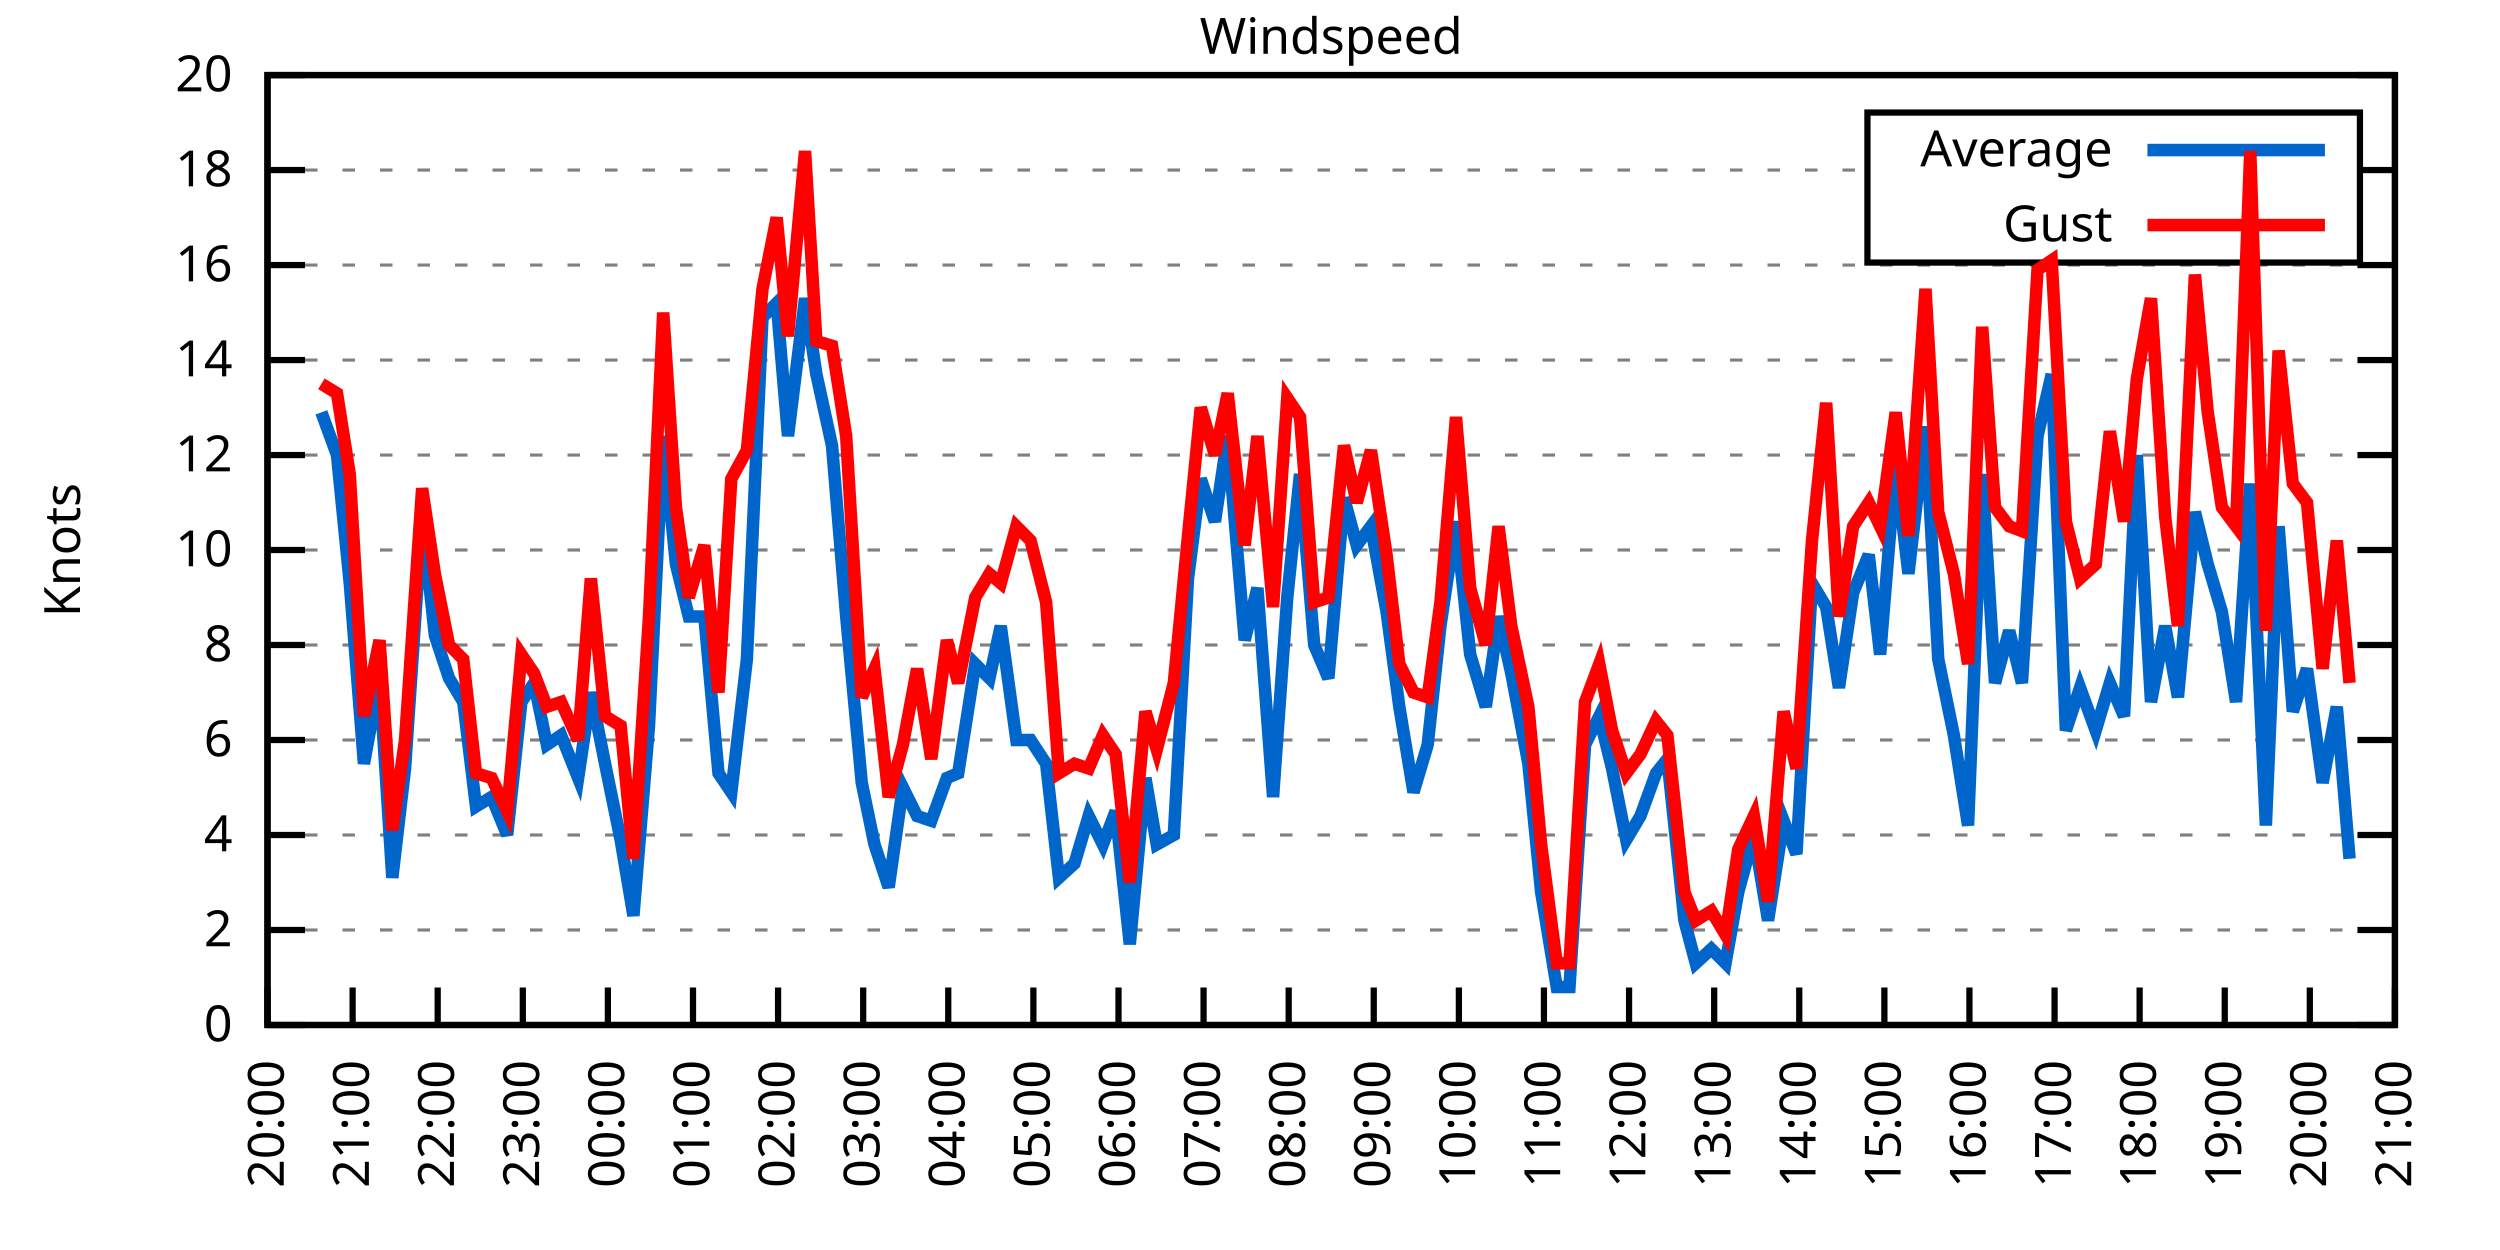
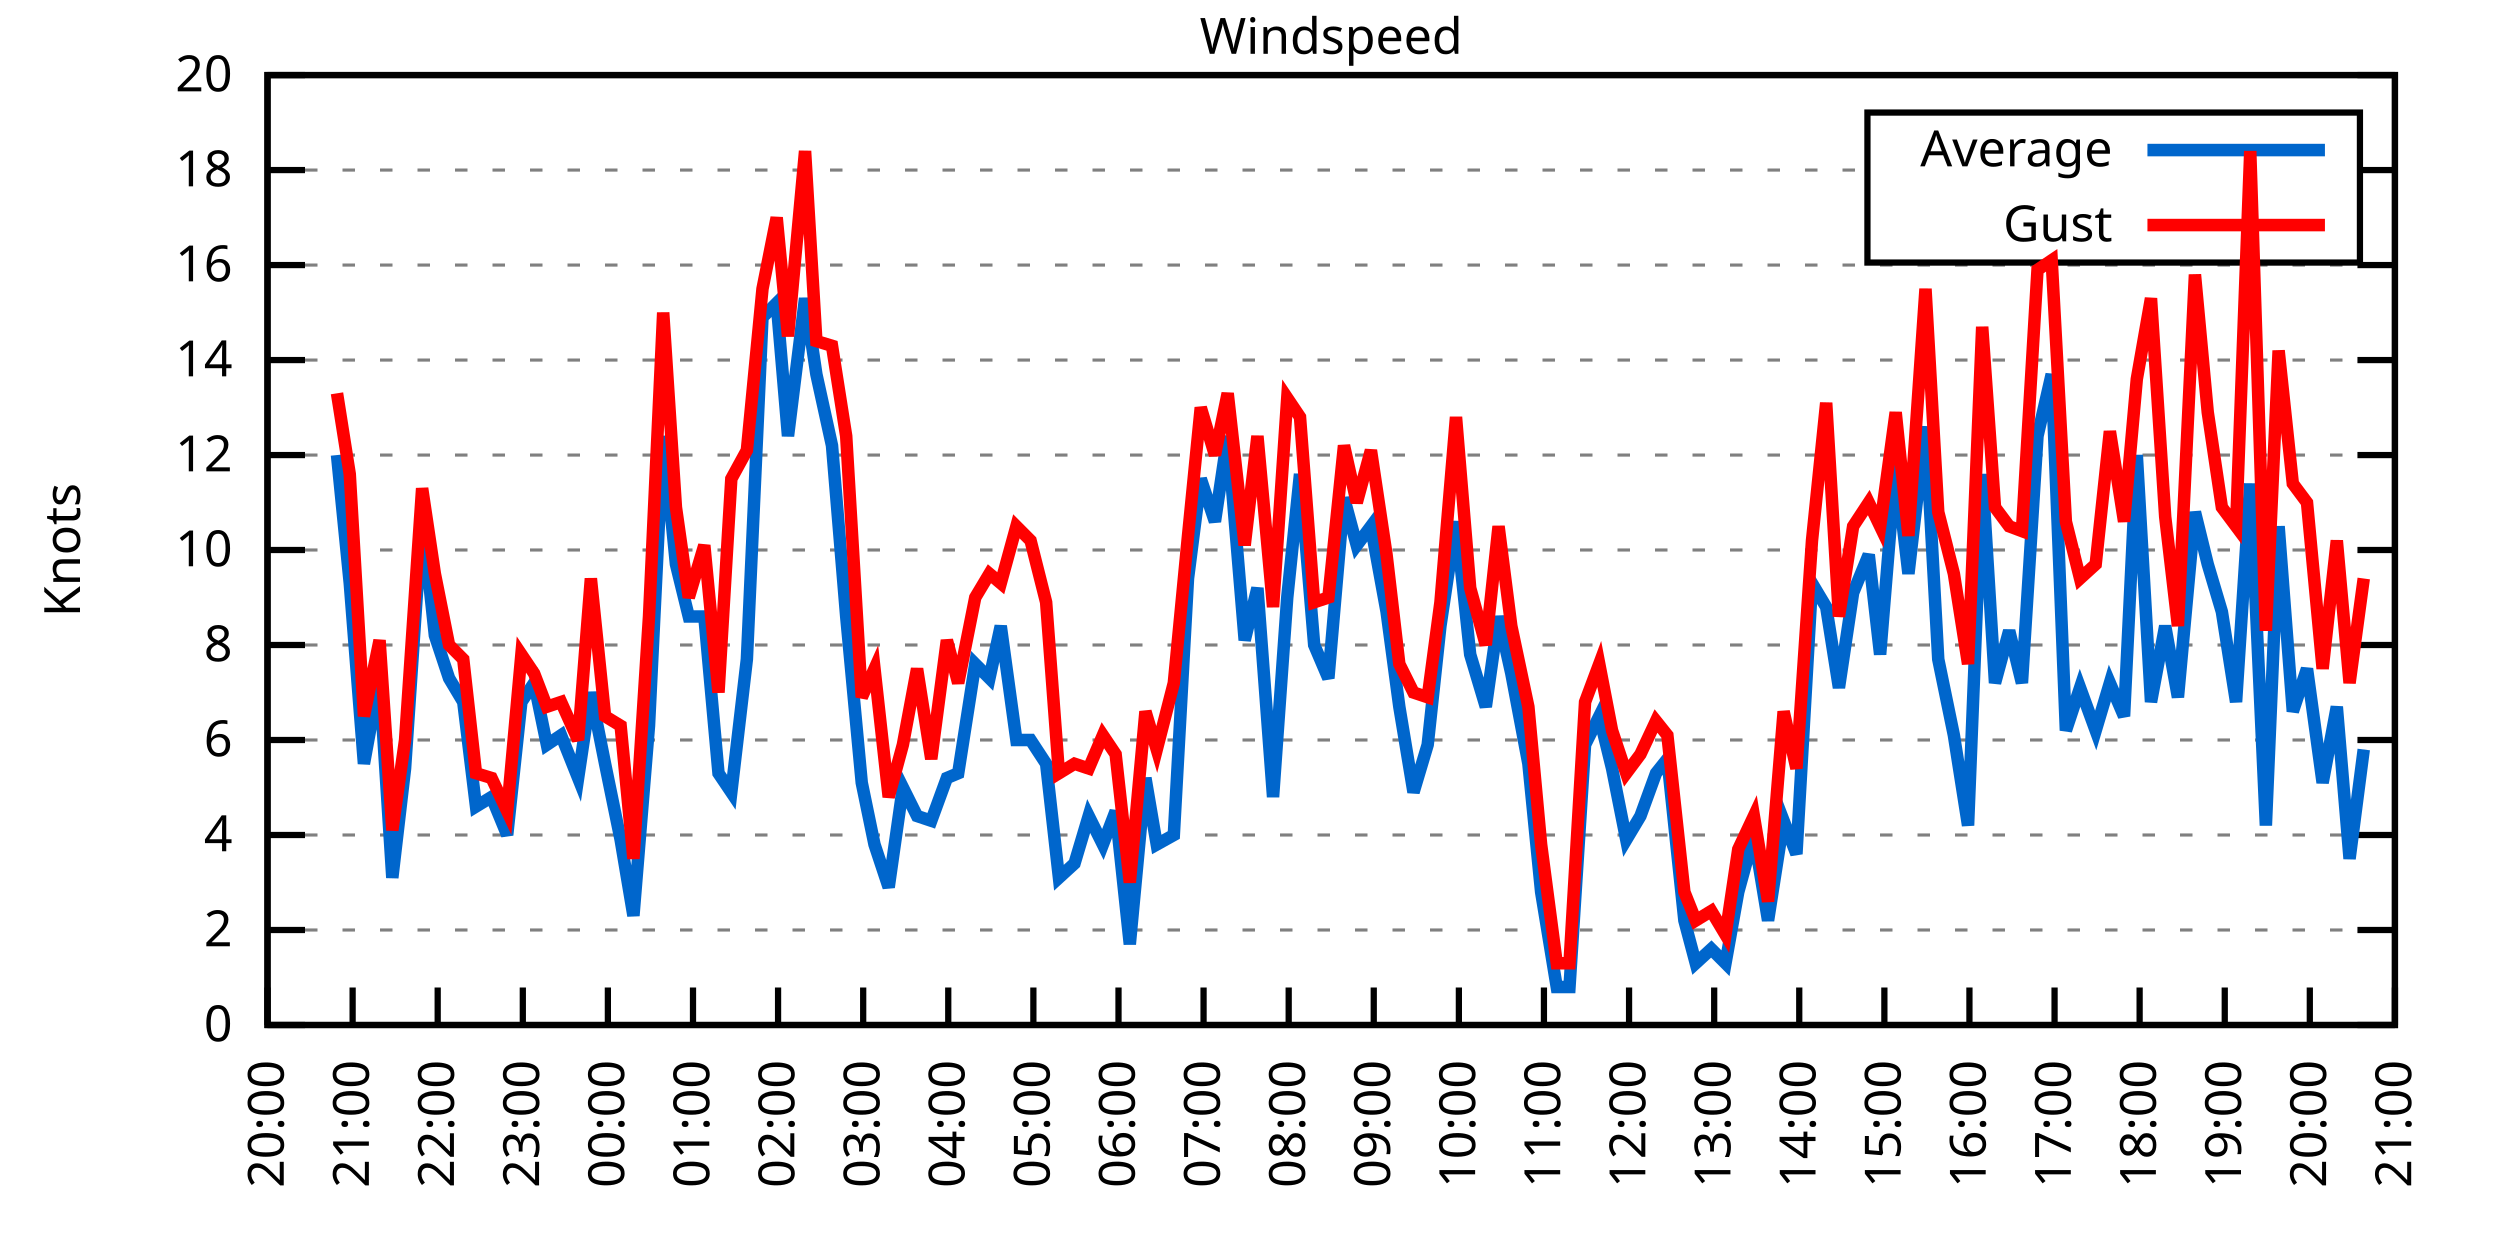
<svg xmlns="http://www.w3.org/2000/svg" xmlns:xlink="http://www.w3.org/1999/xlink" width="400" height="200" viewBox="0 0 400 200">
  <g id="gnuplot_canvas">
    <rect x="0" y="0" width="400" height="200" fill="none" />
    <defs>
      <circle id="gpDot" r="0.5" stroke-width="0.5" stroke="currentColor" />
      <path id="gpPt0" stroke-width="0.333" stroke="currentColor" d="M-1,0 h2 M0,-1 v2" />
      <path id="gpPt1" stroke-width="0.333" stroke="currentColor" d="M-1,-1 L1,1 M1,-1 L-1,1" />
      <path id="gpPt2" stroke-width="0.333" stroke="currentColor" d="M-1,0 L1,0 M0,-1 L0,1 M-1,-1 L1,1 M-1,1 L1,-1" />
      <rect id="gpPt3" stroke-width="0.333" stroke="currentColor" x="-1" y="-1" width="2" height="2" />
      <rect id="gpPt4" stroke-width="0.333" stroke="currentColor" fill="currentColor" x="-1" y="-1" width="2" height="2" />
      <circle id="gpPt5" stroke-width="0.333" stroke="currentColor" cx="0" cy="0" r="1" />
      <use xlink:href="#gpPt5" id="gpPt6" fill="currentColor" stroke="none" />
      <path id="gpPt7" stroke-width="0.333" stroke="currentColor" d="M0,-1.33 L-1.33,0.67 L1.33,0.67 z" />
      <use xlink:href="#gpPt7" id="gpPt8" fill="currentColor" stroke="none" />
      <use xlink:href="#gpPt7" id="gpPt9" stroke="currentColor" transform="rotate(180)" />
      <use xlink:href="#gpPt9" id="gpPt10" fill="currentColor" stroke="none" />
      <use xlink:href="#gpPt3" id="gpPt11" stroke="currentColor" transform="rotate(45)" />
      <use xlink:href="#gpPt11" id="gpPt12" fill="currentColor" stroke="none" />
      <path id="gpPt13" stroke-width="0.333" stroke="currentColor" d="M0,1.330 L1.265,0.411 L0.782,-1.067 L-0.782,-1.076 L-1.265,0.411 z" />
      <use xlink:href="#gpPt13" id="gpPt14" fill="currentColor" stroke="none" />
      <filter id="textbox" filterUnits="objectBoundingBox" x="0" y="0" height="1" width="1">
        <feFlood flood-color="white" flood-opacity="1" result="bgnd" />
        <feComposite in="SourceGraphic" in2="bgnd" operator="atop" />
      </filter>
      <filter id="greybox" filterUnits="objectBoundingBox" x="0" y="0" height="1" width="1">
        <feFlood flood-color="lightgrey" flood-opacity="1" result="grey" />
        <feComposite in="SourceGraphic" in2="grey" operator="atop" />
      </filter>
    </defs>
    <g fill="none" color="white" stroke="currentColor" stroke-width="1.00" stroke-linecap="butt" stroke-linejoin="miter">
</g>
    <g fill="none" color="black" stroke="currentColor" stroke-width="1.00" stroke-linecap="butt" stroke-linejoin="miter">
      <g stroke="none" shape-rendering="crispEdges">
        <polygon fill="rgb(255, 255, 255)" points="42.80,164.00 383.18,164.00 383.18,12.02 42.80,12.02 " />
      </g>
    </g>
    <g fill="none" color="black" stroke="currentColor" stroke-width="1.00" stroke-linecap="butt" stroke-linejoin="miter">
</g>
    <g fill="none" color="black" stroke="black" stroke-width="0.50" stroke-linecap="butt" stroke-linejoin="miter">
</g>
    <g fill="none" color="gray" stroke="currentColor" stroke-width="0.50" stroke-linecap="butt" stroke-linejoin="miter">
      <path stroke="gray" stroke-dasharray="2,4" class="gridline" d="M42.80,164.00 L383.19,164.00  " />
    </g>
    <g fill="none" color="gray" stroke="gray" stroke-width="1.00" stroke-linecap="butt" stroke-linejoin="miter">
</g>
    <g fill="none" color="black" stroke="currentColor" stroke-width="1.00" stroke-linecap="butt" stroke-linejoin="miter">
      <path stroke="black" d="M42.80,164.00 L48.80,164.00 M383.19,164.00 L377.19,164.00  " />
      <g transform="translate(37.20,166.60)" stroke="none" fill="black" font-family="Sans" font-size="8.00" text-anchor="end">
        <text>
          <tspan font-family="Sans"> 0</tspan>
        </text>
      </g>
    </g>
    <g fill="none" color="black" stroke="currentColor" stroke-width="1.00" stroke-linecap="butt" stroke-linejoin="miter">
</g>
    <g fill="none" color="black" stroke="black" stroke-width="0.50" stroke-linecap="butt" stroke-linejoin="miter">
</g>
    <g fill="none" color="gray" stroke="currentColor" stroke-width="0.50" stroke-linecap="butt" stroke-linejoin="miter">
      <path stroke="gray" stroke-dasharray="2,4" class="gridline" d="M42.80,148.80 L383.19,148.80  " />
    </g>
    <g fill="none" color="gray" stroke="gray" stroke-width="1.00" stroke-linecap="butt" stroke-linejoin="miter">
</g>
    <g fill="none" color="black" stroke="currentColor" stroke-width="1.00" stroke-linecap="butt" stroke-linejoin="miter">
      <path stroke="black" d="M42.80,148.80 L48.80,148.80 M383.19,148.80 L377.19,148.80  " />
      <g transform="translate(37.20,151.40)" stroke="none" fill="black" font-family="Sans" font-size="8.00" text-anchor="end">
        <text>
          <tspan font-family="Sans"> 2</tspan>
        </text>
      </g>
    </g>
    <g fill="none" color="black" stroke="currentColor" stroke-width="1.00" stroke-linecap="butt" stroke-linejoin="miter">
</g>
    <g fill="none" color="black" stroke="black" stroke-width="0.50" stroke-linecap="butt" stroke-linejoin="miter">
</g>
    <g fill="none" color="gray" stroke="currentColor" stroke-width="0.50" stroke-linecap="butt" stroke-linejoin="miter">
      <path stroke="gray" stroke-dasharray="2,4" class="gridline" d="M42.80,133.60 L383.19,133.60  " />
    </g>
    <g fill="none" color="gray" stroke="gray" stroke-width="1.00" stroke-linecap="butt" stroke-linejoin="miter">
</g>
    <g fill="none" color="black" stroke="currentColor" stroke-width="1.00" stroke-linecap="butt" stroke-linejoin="miter">
      <path stroke="black" d="M42.80,133.60 L48.80,133.60 M383.19,133.60 L377.19,133.60  " />
      <g transform="translate(37.20,136.20)" stroke="none" fill="black" font-family="Sans" font-size="8.00" text-anchor="end">
        <text>
          <tspan font-family="Sans"> 4</tspan>
        </text>
      </g>
    </g>
    <g fill="none" color="black" stroke="currentColor" stroke-width="1.00" stroke-linecap="butt" stroke-linejoin="miter">
</g>
    <g fill="none" color="black" stroke="black" stroke-width="0.50" stroke-linecap="butt" stroke-linejoin="miter">
</g>
    <g fill="none" color="gray" stroke="currentColor" stroke-width="0.50" stroke-linecap="butt" stroke-linejoin="miter">
      <path stroke="gray" stroke-dasharray="2,4" class="gridline" d="M42.80,118.40 L383.19,118.40  " />
    </g>
    <g fill="none" color="gray" stroke="gray" stroke-width="1.00" stroke-linecap="butt" stroke-linejoin="miter">
</g>
    <g fill="none" color="black" stroke="currentColor" stroke-width="1.00" stroke-linecap="butt" stroke-linejoin="miter">
      <path stroke="black" d="M42.80,118.40 L48.80,118.40 M383.19,118.40 L377.19,118.40  " />
      <g transform="translate(37.20,121.00)" stroke="none" fill="black" font-family="Sans" font-size="8.00" text-anchor="end">
        <text>
          <tspan font-family="Sans"> 6</tspan>
        </text>
      </g>
    </g>
    <g fill="none" color="black" stroke="currentColor" stroke-width="1.00" stroke-linecap="butt" stroke-linejoin="miter">
</g>
    <g fill="none" color="black" stroke="black" stroke-width="0.50" stroke-linecap="butt" stroke-linejoin="miter">
</g>
    <g fill="none" color="gray" stroke="currentColor" stroke-width="0.50" stroke-linecap="butt" stroke-linejoin="miter">
      <path stroke="gray" stroke-dasharray="2,4" class="gridline" d="M42.80,103.20 L383.19,103.20  " />
    </g>
    <g fill="none" color="gray" stroke="gray" stroke-width="1.00" stroke-linecap="butt" stroke-linejoin="miter">
</g>
    <g fill="none" color="black" stroke="currentColor" stroke-width="1.00" stroke-linecap="butt" stroke-linejoin="miter">
      <path stroke="black" d="M42.80,103.20 L48.80,103.20 M383.19,103.20 L377.19,103.20  " />
      <g transform="translate(37.20,105.80)" stroke="none" fill="black" font-family="Sans" font-size="8.00" text-anchor="end">
        <text>
          <tspan font-family="Sans"> 8</tspan>
        </text>
      </g>
    </g>
    <g fill="none" color="black" stroke="currentColor" stroke-width="1.00" stroke-linecap="butt" stroke-linejoin="miter">
</g>
    <g fill="none" color="black" stroke="black" stroke-width="0.50" stroke-linecap="butt" stroke-linejoin="miter">
</g>
    <g fill="none" color="gray" stroke="currentColor" stroke-width="0.50" stroke-linecap="butt" stroke-linejoin="miter">
      <path stroke="gray" stroke-dasharray="2,4" class="gridline" d="M42.80,88.00 L383.19,88.00  " />
    </g>
    <g fill="none" color="gray" stroke="gray" stroke-width="1.00" stroke-linecap="butt" stroke-linejoin="miter">
</g>
    <g fill="none" color="black" stroke="currentColor" stroke-width="1.00" stroke-linecap="butt" stroke-linejoin="miter">
      <path stroke="black" d="M42.80,88.00 L48.80,88.00 M383.19,88.00 L377.19,88.00  " />
      <g transform="translate(37.20,90.60)" stroke="none" fill="black" font-family="Sans" font-size="8.00" text-anchor="end">
        <text>
          <tspan font-family="Sans"> 10</tspan>
        </text>
      </g>
    </g>
    <g fill="none" color="black" stroke="currentColor" stroke-width="1.00" stroke-linecap="butt" stroke-linejoin="miter">
</g>
    <g fill="none" color="black" stroke="black" stroke-width="0.50" stroke-linecap="butt" stroke-linejoin="miter">
</g>
    <g fill="none" color="gray" stroke="currentColor" stroke-width="0.50" stroke-linecap="butt" stroke-linejoin="miter">
      <path stroke="gray" stroke-dasharray="2,4" class="gridline" d="M42.80,72.81 L383.19,72.81  " />
    </g>
    <g fill="none" color="gray" stroke="gray" stroke-width="1.00" stroke-linecap="butt" stroke-linejoin="miter">
</g>
    <g fill="none" color="black" stroke="currentColor" stroke-width="1.00" stroke-linecap="butt" stroke-linejoin="miter">
      <path stroke="black" d="M42.80,72.81 L48.80,72.81 M383.19,72.81 L377.19,72.81  " />
      <g transform="translate(37.20,75.41)" stroke="none" fill="black" font-family="Sans" font-size="8.00" text-anchor="end">
        <text>
          <tspan font-family="Sans"> 12</tspan>
        </text>
      </g>
    </g>
    <g fill="none" color="black" stroke="currentColor" stroke-width="1.00" stroke-linecap="butt" stroke-linejoin="miter">
</g>
    <g fill="none" color="black" stroke="black" stroke-width="0.50" stroke-linecap="butt" stroke-linejoin="miter">
</g>
    <g fill="none" color="gray" stroke="currentColor" stroke-width="0.50" stroke-linecap="butt" stroke-linejoin="miter">
      <path stroke="gray" stroke-dasharray="2,4" class="gridline" d="M42.80,57.61 L383.19,57.61  " />
    </g>
    <g fill="none" color="gray" stroke="gray" stroke-width="1.00" stroke-linecap="butt" stroke-linejoin="miter">
</g>
    <g fill="none" color="black" stroke="currentColor" stroke-width="1.00" stroke-linecap="butt" stroke-linejoin="miter">
      <path stroke="black" d="M42.80,57.61 L48.80,57.61 M383.19,57.61 L377.19,57.61  " />
      <g transform="translate(37.20,60.21)" stroke="none" fill="black" font-family="Sans" font-size="8.00" text-anchor="end">
        <text>
          <tspan font-family="Sans"> 14</tspan>
        </text>
      </g>
    </g>
    <g fill="none" color="black" stroke="currentColor" stroke-width="1.00" stroke-linecap="butt" stroke-linejoin="miter">
</g>
    <g fill="none" color="black" stroke="black" stroke-width="0.50" stroke-linecap="butt" stroke-linejoin="miter">
</g>
    <g fill="none" color="gray" stroke="currentColor" stroke-width="0.50" stroke-linecap="butt" stroke-linejoin="miter">
      <path stroke="gray" stroke-dasharray="2,4" class="gridline" d="M42.80,42.41 L383.19,42.41  " />
    </g>
    <g fill="none" color="gray" stroke="gray" stroke-width="1.00" stroke-linecap="butt" stroke-linejoin="miter">
</g>
    <g fill="none" color="black" stroke="currentColor" stroke-width="1.00" stroke-linecap="butt" stroke-linejoin="miter">
      <path stroke="black" d="M42.80,42.41 L48.80,42.41 M383.19,42.41 L377.19,42.41  " />
      <g transform="translate(37.20,45.01)" stroke="none" fill="black" font-family="Sans" font-size="8.00" text-anchor="end">
        <text>
          <tspan font-family="Sans"> 16</tspan>
        </text>
      </g>
    </g>
    <g fill="none" color="black" stroke="currentColor" stroke-width="1.00" stroke-linecap="butt" stroke-linejoin="miter">
</g>
    <g fill="none" color="black" stroke="black" stroke-width="0.50" stroke-linecap="butt" stroke-linejoin="miter">
</g>
    <g fill="none" color="gray" stroke="currentColor" stroke-width="0.50" stroke-linecap="butt" stroke-linejoin="miter">
      <path stroke="gray" stroke-dasharray="2,4" class="gridline" d="M42.80,27.21 L298.79,27.21 M377.59,27.21 L383.19,27.21  " />
    </g>
    <g fill="none" color="gray" stroke="gray" stroke-width="1.00" stroke-linecap="butt" stroke-linejoin="miter">
</g>
    <g fill="none" color="black" stroke="currentColor" stroke-width="1.00" stroke-linecap="butt" stroke-linejoin="miter">
      <path stroke="black" d="M42.80,27.21 L48.80,27.21 M383.19,27.21 L377.19,27.21  " />
      <g transform="translate(37.20,29.81)" stroke="none" fill="black" font-family="Sans" font-size="8.00" text-anchor="end">
        <text>
          <tspan font-family="Sans"> 18</tspan>
        </text>
      </g>
    </g>
    <g fill="none" color="black" stroke="currentColor" stroke-width="1.00" stroke-linecap="butt" stroke-linejoin="miter">
</g>
    <g fill="none" color="black" stroke="black" stroke-width="0.50" stroke-linecap="butt" stroke-linejoin="miter">
</g>
    <g fill="none" color="gray" stroke="currentColor" stroke-width="0.50" stroke-linecap="butt" stroke-linejoin="miter">
      <path stroke="gray" stroke-dasharray="2,4" class="gridline" d="M42.80,12.01 L383.19,12.01  " />
    </g>
    <g fill="none" color="gray" stroke="gray" stroke-width="1.00" stroke-linecap="butt" stroke-linejoin="miter">
</g>
    <g fill="none" color="black" stroke="currentColor" stroke-width="1.00" stroke-linecap="butt" stroke-linejoin="miter">
      <path stroke="black" d="M42.80,12.01 L48.80,12.01 M383.19,12.01 L377.19,12.01  " />
      <g transform="translate(37.20,14.61)" stroke="none" fill="black" font-family="Sans" font-size="8.00" text-anchor="end">
        <text>
          <tspan font-family="Sans"> 20</tspan>
        </text>
      </g>
    </g>
    <g fill="none" color="black" stroke="currentColor" stroke-width="1.00" stroke-linecap="butt" stroke-linejoin="miter">
      <path stroke="black" d="M42.80,164.00 L42.80,158.00  " />
      <g transform="translate(45.40,169.60) rotate(270.00)" stroke="none" fill="black" font-family="Sans" font-size="8.00" text-anchor="end">
        <text>
          <tspan font-family="Sans">20:00</tspan>
        </text>
      </g>
    </g>
    <g fill="none" color="black" stroke="currentColor" stroke-width="1.00" stroke-linecap="butt" stroke-linejoin="miter">
      <path stroke="black" d="M56.42,164.00 L56.42,158.00  " />
      <g transform="translate(59.02,169.60) rotate(270.00)" stroke="none" fill="black" font-family="Sans" font-size="8.00" text-anchor="end">
        <text>
          <tspan font-family="Sans">21:00</tspan>
        </text>
      </g>
    </g>
    <g fill="none" color="black" stroke="currentColor" stroke-width="1.00" stroke-linecap="butt" stroke-linejoin="miter">
      <path stroke="black" d="M70.03,164.00 L70.03,158.00  " />
      <g transform="translate(72.63,169.60) rotate(270.00)" stroke="none" fill="black" font-family="Sans" font-size="8.00" text-anchor="end">
        <text>
          <tspan font-family="Sans">22:00</tspan>
        </text>
      </g>
    </g>
    <g fill="none" color="black" stroke="currentColor" stroke-width="1.00" stroke-linecap="butt" stroke-linejoin="miter">
      <path stroke="black" d="M83.65,164.00 L83.65,158.00  " />
      <g transform="translate(86.25,169.60) rotate(270.00)" stroke="none" fill="black" font-family="Sans" font-size="8.00" text-anchor="end">
        <text>
          <tspan font-family="Sans">23:00</tspan>
        </text>
      </g>
    </g>
    <g fill="none" color="black" stroke="currentColor" stroke-width="1.00" stroke-linecap="butt" stroke-linejoin="miter">
      <path stroke="black" d="M97.26,164.00 L97.26,158.00  " />
      <g transform="translate(99.86,169.60) rotate(270.00)" stroke="none" fill="black" font-family="Sans" font-size="8.00" text-anchor="end">
        <text>
          <tspan font-family="Sans">00:00</tspan>
        </text>
      </g>
    </g>
    <g fill="none" color="black" stroke="currentColor" stroke-width="1.00" stroke-linecap="butt" stroke-linejoin="miter">
      <path stroke="black" d="M110.88,164.00 L110.88,158.00  " />
      <g transform="translate(113.48,169.60) rotate(270.00)" stroke="none" fill="black" font-family="Sans" font-size="8.00" text-anchor="end">
        <text>
          <tspan font-family="Sans">01:00</tspan>
        </text>
      </g>
    </g>
    <g fill="none" color="black" stroke="currentColor" stroke-width="1.00" stroke-linecap="butt" stroke-linejoin="miter">
      <path stroke="black" d="M124.49,164.00 L124.49,158.00  " />
      <g transform="translate(127.09,169.60) rotate(270.00)" stroke="none" fill="black" font-family="Sans" font-size="8.00" text-anchor="end">
        <text>
          <tspan font-family="Sans">02:00</tspan>
        </text>
      </g>
    </g>
    <g fill="none" color="black" stroke="currentColor" stroke-width="1.00" stroke-linecap="butt" stroke-linejoin="miter">
      <path stroke="black" d="M138.11,164.00 L138.11,158.00  " />
      <g transform="translate(140.71,169.60) rotate(270.00)" stroke="none" fill="black" font-family="Sans" font-size="8.00" text-anchor="end">
        <text>
          <tspan font-family="Sans">03:00</tspan>
        </text>
      </g>
    </g>
    <g fill="none" color="black" stroke="currentColor" stroke-width="1.00" stroke-linecap="butt" stroke-linejoin="miter">
      <path stroke="black" d="M151.72,164.00 L151.72,158.00  " />
      <g transform="translate(154.32,169.60) rotate(270.00)" stroke="none" fill="black" font-family="Sans" font-size="8.00" text-anchor="end">
        <text>
          <tspan font-family="Sans">04:00</tspan>
        </text>
      </g>
    </g>
    <g fill="none" color="black" stroke="currentColor" stroke-width="1.00" stroke-linecap="butt" stroke-linejoin="miter">
      <path stroke="black" d="M165.34,164.00 L165.34,158.00  " />
      <g transform="translate(167.94,169.60) rotate(270.00)" stroke="none" fill="black" font-family="Sans" font-size="8.00" text-anchor="end">
        <text>
          <tspan font-family="Sans">05:00</tspan>
        </text>
      </g>
    </g>
    <g fill="none" color="black" stroke="currentColor" stroke-width="1.00" stroke-linecap="butt" stroke-linejoin="miter">
      <path stroke="black" d="M178.96,164.00 L178.96,158.00  " />
      <g transform="translate(181.56,169.60) rotate(270.00)" stroke="none" fill="black" font-family="Sans" font-size="8.00" text-anchor="end">
        <text>
          <tspan font-family="Sans">06:00</tspan>
        </text>
      </g>
    </g>
    <g fill="none" color="black" stroke="currentColor" stroke-width="1.00" stroke-linecap="butt" stroke-linejoin="miter">
      <path stroke="black" d="M192.57,164.00 L192.57,158.00  " />
      <g transform="translate(195.17,169.60) rotate(270.00)" stroke="none" fill="black" font-family="Sans" font-size="8.00" text-anchor="end">
        <text>
          <tspan font-family="Sans">07:00</tspan>
        </text>
      </g>
    </g>
    <g fill="none" color="black" stroke="currentColor" stroke-width="1.00" stroke-linecap="butt" stroke-linejoin="miter">
      <path stroke="black" d="M206.19,164.00 L206.19,158.00  " />
      <g transform="translate(208.79,169.60) rotate(270.00)" stroke="none" fill="black" font-family="Sans" font-size="8.00" text-anchor="end">
        <text>
          <tspan font-family="Sans">08:00</tspan>
        </text>
      </g>
    </g>
    <g fill="none" color="black" stroke="currentColor" stroke-width="1.00" stroke-linecap="butt" stroke-linejoin="miter">
      <path stroke="black" d="M219.80,164.00 L219.80,158.00  " />
      <g transform="translate(222.40,169.60) rotate(270.00)" stroke="none" fill="black" font-family="Sans" font-size="8.00" text-anchor="end">
        <text>
          <tspan font-family="Sans">09:00</tspan>
        </text>
      </g>
    </g>
    <g fill="none" color="black" stroke="currentColor" stroke-width="1.00" stroke-linecap="butt" stroke-linejoin="miter">
      <path stroke="black" d="M233.42,164.00 L233.42,158.00  " />
      <g transform="translate(236.02,169.60) rotate(270.00)" stroke="none" fill="black" font-family="Sans" font-size="8.00" text-anchor="end">
        <text>
          <tspan font-family="Sans">10:00</tspan>
        </text>
      </g>
    </g>
    <g fill="none" color="black" stroke="currentColor" stroke-width="1.00" stroke-linecap="butt" stroke-linejoin="miter">
      <path stroke="black" d="M247.03,164.00 L247.03,158.00  " />
      <g transform="translate(249.63,169.60) rotate(270.00)" stroke="none" fill="black" font-family="Sans" font-size="8.00" text-anchor="end">
        <text>
          <tspan font-family="Sans">11:00</tspan>
        </text>
      </g>
    </g>
    <g fill="none" color="black" stroke="currentColor" stroke-width="1.00" stroke-linecap="butt" stroke-linejoin="miter">
      <path stroke="black" d="M260.65,164.00 L260.65,158.00  " />
      <g transform="translate(263.25,169.60) rotate(270.00)" stroke="none" fill="black" font-family="Sans" font-size="8.00" text-anchor="end">
        <text>
          <tspan font-family="Sans">12:00</tspan>
        </text>
      </g>
    </g>
    <g fill="none" color="black" stroke="currentColor" stroke-width="1.00" stroke-linecap="butt" stroke-linejoin="miter">
      <path stroke="black" d="M274.27,164.00 L274.27,158.00  " />
      <g transform="translate(276.87,169.60) rotate(270.00)" stroke="none" fill="black" font-family="Sans" font-size="8.00" text-anchor="end">
        <text>
          <tspan font-family="Sans">13:00</tspan>
        </text>
      </g>
    </g>
    <g fill="none" color="black" stroke="currentColor" stroke-width="1.00" stroke-linecap="butt" stroke-linejoin="miter">
      <path stroke="black" d="M287.88,164.00 L287.88,158.00  " />
      <g transform="translate(290.48,169.60) rotate(270.00)" stroke="none" fill="black" font-family="Sans" font-size="8.00" text-anchor="end">
        <text>
          <tspan font-family="Sans">14:00</tspan>
        </text>
      </g>
    </g>
    <g fill="none" color="black" stroke="currentColor" stroke-width="1.00" stroke-linecap="butt" stroke-linejoin="miter">
      <path stroke="black" d="M301.50,164.00 L301.50,158.00  " />
      <g transform="translate(304.10,169.60) rotate(270.00)" stroke="none" fill="black" font-family="Sans" font-size="8.00" text-anchor="end">
        <text>
          <tspan font-family="Sans">15:00</tspan>
        </text>
      </g>
    </g>
    <g fill="none" color="black" stroke="currentColor" stroke-width="1.00" stroke-linecap="butt" stroke-linejoin="miter">
      <path stroke="black" d="M315.11,164.00 L315.11,158.00  " />
      <g transform="translate(317.71,169.60) rotate(270.00)" stroke="none" fill="black" font-family="Sans" font-size="8.00" text-anchor="end">
        <text>
          <tspan font-family="Sans">16:00</tspan>
        </text>
      </g>
    </g>
    <g fill="none" color="black" stroke="currentColor" stroke-width="1.00" stroke-linecap="butt" stroke-linejoin="miter">
      <path stroke="black" d="M328.73,164.00 L328.73,158.00  " />
      <g transform="translate(331.33,169.60) rotate(270.00)" stroke="none" fill="black" font-family="Sans" font-size="8.00" text-anchor="end">
        <text>
          <tspan font-family="Sans">17:00</tspan>
        </text>
      </g>
    </g>
    <g fill="none" color="black" stroke="currentColor" stroke-width="1.00" stroke-linecap="butt" stroke-linejoin="miter">
      <path stroke="black" d="M342.34,164.00 L342.34,158.00  " />
      <g transform="translate(344.94,169.60) rotate(270.00)" stroke="none" fill="black" font-family="Sans" font-size="8.00" text-anchor="end">
        <text>
          <tspan font-family="Sans">18:00</tspan>
        </text>
      </g>
    </g>
    <g fill="none" color="black" stroke="currentColor" stroke-width="1.00" stroke-linecap="butt" stroke-linejoin="miter">
      <path stroke="black" d="M355.96,164.00 L355.96,158.00  " />
      <g transform="translate(358.56,169.60) rotate(270.00)" stroke="none" fill="black" font-family="Sans" font-size="8.00" text-anchor="end">
        <text>
          <tspan font-family="Sans">19:00</tspan>
        </text>
      </g>
    </g>
    <g fill="none" color="black" stroke="currentColor" stroke-width="1.00" stroke-linecap="butt" stroke-linejoin="miter">
      <path stroke="black" d="M369.57,164.00 L369.57,158.00  " />
      <g transform="translate(372.17,169.60) rotate(270.00)" stroke="none" fill="black" font-family="Sans" font-size="8.00" text-anchor="end">
        <text>
          <tspan font-family="Sans">20:00</tspan>
        </text>
      </g>
    </g>
    <g fill="none" color="black" stroke="currentColor" stroke-width="1.00" stroke-linecap="butt" stroke-linejoin="miter">
      <path stroke="black" d="M383.19,164.00 L383.19,158.00  " />
      <g transform="translate(385.79,169.60) rotate(270.00)" stroke="none" fill="black" font-family="Sans" font-size="8.00" text-anchor="end">
        <text>
          <tspan font-family="Sans">21:00</tspan>
        </text>
      </g>
    </g>
    <g fill="none" color="black" stroke="currentColor" stroke-width="1.00" stroke-linecap="butt" stroke-linejoin="miter">
</g>
    <g fill="none" color="black" stroke="currentColor" stroke-width="1.00" stroke-linecap="butt" stroke-linejoin="miter">
      <path stroke="black" d="M42.80,12.01 L42.80,164.00 L383.19,164.00 L383.19,12.01 L42.80,12.01 Z  " />
    </g>
    <g fill="none" color="black" stroke="currentColor" stroke-width="1.00" stroke-linecap="butt" stroke-linejoin="miter">
</g>
    <g fill="none" color="black" stroke="currentColor" stroke-width="1.00" stroke-linecap="butt" stroke-linejoin="miter">
      <path stroke="black" d="M298.79,42.01 L298.79,18.01 L377.59,18.01 L377.59,42.01 L298.79,42.01 Z  " />
    </g>
    <g id="Windspeed_plot_1">
      <g fill="none" color="white" stroke="black" stroke-width="2.00" stroke-linecap="butt" stroke-linejoin="miter">
</g>
      <g fill="none" color="black" stroke="currentColor" stroke-width="2.00" stroke-linecap="butt" stroke-linejoin="miter">
        <g transform="translate(337.99,26.61)" stroke="none" fill="black" font-family="Sans" font-size="8.00" text-anchor="end">
          <text>
            <tspan font-family="Sans">Average</tspan>
          </text>
        </g>
      </g>
      <g fill="none" color="black" stroke="currentColor" stroke-width="2.00" stroke-linecap="butt" stroke-linejoin="miter">
-         <path stroke="rgb(  0, 102, 204)" d="M343.59,24.01 L371.99,24.01 M51.42,65.97 L53.92,72.81 L55.96,93.32 L58.23,122.20 L60.73,108.52 L62.77,140.44   L64.81,122.96 L67.54,82.69 L69.58,101.68 L71.85,108.52 L74.12,112.32 L76.16,129.04 L78.65,127.52 L81.15,133.60   L83.42,112.32 L85.46,109.28 L87.50,119.16 L89.77,117.64 L92.50,124.48 L94.54,110.80 L96.81,122.20 L99.30,134.36   L101.35,146.52 L103.84,116.12 L106.11,69.77 L108.15,90.28 L110.20,98.64 L112.69,98.64 L114.96,123.72 L117.01,126.76   L119.50,105.48 L122.00,50.77 L124.27,48.49 L126.08,69.77 L128.81,47.73 L130.62,59.89 L133.12,71.29 L135.39,98.64   L137.88,125.24 L139.92,135.12 L142.19,141.96 L144.46,126.00 L146.73,130.56 L149.00,131.32 L151.50,124.48 L153.31,123.72   L156.04,106.24 L158.31,108.52 L160.12,100.16 L162.62,118.40 L164.89,118.40 L167.38,122.20 L169.43,140.44 L171.92,138.16   L174.19,130.56 L176.46,135.12 L178.50,129.80 L180.77,151.08 L183.27,124.48 L185.08,135.12 L187.81,133.60 L190.08,92.56   L192.12,76.61 L194.39,83.45 L196.43,69.77 L199.15,102.44 L201.19,94.08 L203.69,127.52 L205.96,95.60 L208.00,75.85   L210.27,103.20 L212.54,108.52 L215.04,79.65 L217.08,87.25 L219.35,84.21 L221.85,97.88 L223.89,113.08 L226.16,126.76   L228.43,119.16 L230.47,100.16 L232.96,83.45 L235.23,104.72 L237.73,113.08 L239.77,98.64 L241.81,107.76 L244.54,122.20   L246.58,142.72 L249.08,157.92 L251.12,157.92 L253.61,119.16 L255.88,114.60 L257.93,122.96 L260.20,134.36 L262.47,130.56   L264.96,123.72 L266.78,121.44 L269.50,147.28 L271.32,154.12 L273.81,151.84 L276.08,154.12 L278.12,142.72 L280.62,133.60   L282.89,147.28 L285.38,131.32 L287.43,136.64 L289.92,93.32 L292.19,97.12 L294.23,110.04 L296.50,94.84 L299.00,88.76   L300.82,104.72 L303.31,74.33 L305.35,91.80 L308.08,68.25 L310.12,105.48 L312.62,117.64 L314.89,132.08 L317.15,75.85   L319.20,109.28 L321.47,100.92 L323.51,109.28 L326.00,69.77 L328.27,59.89 L330.54,116.88 L332.81,110.04 L335.31,116.88   L337.58,109.28 L339.85,114.60 L341.89,72.81 L344.16,112.32 L346.43,100.16 L348.47,111.56 L351.19,81.93 L353.24,90.28   L355.50,97.88 L357.77,112.32 L360.04,77.37 L362.54,132.08 L364.58,84.21 L366.85,113.84 L369.12,107.00 L371.62,125.24   L373.89,113.08 L375.93,137.40  " />
+         <path stroke="rgb(  0, 102, 204)" d="M343.59,24.01 L371.99,24.01 M53.92,72.81 L55.96,93.32 L58.23,122.20 L60.73,108.52 L62.77,140.44 L64.81,122.96   L67.54,82.69 L69.58,101.68 L71.85,108.52 L74.12,112.32 L76.16,129.04 L78.65,127.52 L81.15,133.60 L83.42,112.32   L85.46,109.28 L87.50,119.16 L89.77,117.64 L92.50,124.48 L94.54,110.80 L96.81,122.20 L99.30,134.36 L101.35,146.52   L103.84,116.12 L106.11,69.77 L108.15,90.28 L110.20,98.64 L112.69,98.64 L114.96,123.72 L117.01,126.76 L119.50,105.48   L122.00,50.77 L124.27,48.49 L126.08,69.77 L128.81,47.73 L130.62,59.89 L133.12,71.29 L135.39,98.64 L137.88,125.24   L139.92,135.12 L142.19,141.96 L144.46,126.00 L146.73,130.56 L149.00,131.32 L151.50,124.48 L153.31,123.72 L156.04,106.24   L158.31,108.52 L160.12,100.16 L162.62,118.40 L164.89,118.40 L167.38,122.20 L169.43,140.44 L171.92,138.16 L174.19,130.56   L176.46,135.12 L178.50,129.80 L180.77,151.08 L183.27,124.48 L185.08,135.12 L187.81,133.60 L190.08,92.56 L192.12,76.61   L194.39,83.45 L196.43,69.77 L199.15,102.44 L201.19,94.08 L203.69,127.52 L205.96,95.60 L208.00,75.85 L210.27,103.20   L212.54,108.52 L215.04,79.65 L217.08,87.25 L219.35,84.21 L221.85,97.88 L223.89,113.08 L226.16,126.76 L228.43,119.16   L230.47,100.16 L232.96,83.45 L235.23,104.72 L237.73,113.08 L239.77,98.64 L241.81,107.76 L244.54,122.20 L246.58,142.72   L249.08,157.92 L251.12,157.92 L253.61,119.16 L255.88,114.60 L257.93,122.96 L260.20,134.36 L262.47,130.56 L264.96,123.72   L266.78,121.44 L269.50,147.28 L271.32,154.12 L273.81,151.84 L276.08,154.12 L278.12,142.72 L280.62,133.60 L282.89,147.28   L285.38,131.32 L287.43,136.64 L289.92,93.32 L292.19,97.12 L294.23,110.04 L296.50,94.84 L299.00,88.76 L300.82,104.72   L303.31,74.33 L305.35,91.80 L308.08,68.25 L310.12,105.48 L312.62,117.64 L314.89,132.08 L317.15,75.85 L319.20,109.28   L321.47,100.92 L323.51,109.28 L326.00,69.77 L328.27,59.89 L330.54,116.88 L332.81,110.04 L335.31,116.88 L337.58,109.28   L339.85,114.60 L341.89,72.81 L344.16,112.32 L346.43,100.16 L348.47,111.56 L351.19,81.93 L353.24,90.28 L355.50,97.88   L357.77,112.32 L360.04,77.37 L362.54,132.08 L364.58,84.21 L366.85,113.84 L369.12,107.00 L371.62,125.24 L373.89,113.08   L375.93,137.40 L378.20,119.92  " />
      </g>
    </g>
    <g id="Windspeed_plot_2">
      <g fill="none" color="black" stroke="currentColor" stroke-width="2.00" stroke-linecap="butt" stroke-linejoin="miter">
        <g transform="translate(337.99,38.61)" stroke="none" fill="black" font-family="Sans" font-size="8.00" text-anchor="end">
          <text>
            <tspan font-family="Sans">Gust</tspan>
          </text>
        </g>
      </g>
      <g fill="none" color="black" stroke="currentColor" stroke-width="2.00" stroke-linecap="butt" stroke-linejoin="miter">
-         <path stroke="rgb(255,   0,   0)" d="M343.59,36.01 L371.99,36.01 M51.42,61.41 L53.92,62.93 L55.96,75.85 L58.23,114.60 L60.73,102.44 L62.77,132.84   L64.81,118.40 L67.54,78.13 L69.58,91.80 L71.85,103.20 L74.12,105.48 L76.16,123.72 L78.65,124.48 L81.15,129.80   L83.42,104.72 L85.46,107.76 L87.50,113.08 L89.77,112.32 L92.50,118.40 L94.54,92.56 L96.81,114.60 L99.30,116.12   L101.35,137.40 L103.84,98.64 L106.11,50.01 L108.15,81.17 L110.20,95.60 L112.69,87.25 L114.96,110.80 L117.01,76.61   L119.50,72.05 L122.00,46.21 L124.27,34.81 L126.08,53.81 L128.81,24.17 L130.62,54.57 L133.12,55.33 L135.39,69.77   L137.88,111.56 L139.92,107.00 L142.19,127.52 L144.46,119.16 L146.73,107.00 L149.00,121.44 L151.50,102.44 L153.31,109.28   L156.04,95.60 L158.31,91.80 L160.12,93.32 L162.62,84.21 L164.89,86.49 L167.38,96.36 L169.43,123.72 L171.92,122.20   L174.19,122.96 L176.46,117.64 L178.50,120.68 L180.77,141.20 L183.27,113.84 L185.08,119.92 L187.81,109.28 L190.08,85.73   L192.12,65.21 L194.39,72.81 L196.43,62.93 L199.15,87.25 L201.19,69.77 L203.69,97.12 L205.96,63.69 L208.00,66.73   L210.27,96.36 L212.54,95.60 L215.04,71.29 L217.08,80.41 L219.35,72.05 L221.85,88.76 L223.89,106.24 L226.16,110.80   L228.43,111.56 L230.47,96.36 L232.96,66.73 L235.23,94.08 L237.73,103.20 L239.77,84.21 L241.81,100.16 L244.54,113.08   L246.58,135.12 L249.08,154.12 L251.12,154.12 L253.61,112.32 L255.88,106.24 L257.93,116.88 L260.20,123.72 L262.47,120.68   L264.96,115.36 L266.78,117.64 L269.50,142.72 L271.32,147.28 L273.81,145.76 L276.08,149.56 L278.12,135.88 L280.62,130.56   L282.89,144.24 L285.38,113.84 L287.43,122.96 L289.92,86.49 L292.19,64.45 L294.23,98.64 L296.50,84.21 L299.00,80.41   L300.82,84.21 L303.31,65.97 L305.35,85.73 L308.08,46.21 L310.12,81.93 L312.62,91.80 L314.89,106.24 L317.15,52.29   L319.20,81.17 L321.47,84.21 L323.51,84.97 L326.00,43.17 L328.27,41.65 L330.54,83.45 L332.81,92.56 L335.31,90.28   L337.58,69.01 L339.85,83.45 L341.89,60.65 L344.16,47.73 L346.43,82.69 L348.47,100.16 L351.19,43.93 L353.24,65.97   L355.50,81.17 L357.77,84.21 L360.04,24.17 L362.54,100.92 L364.58,56.09 L366.85,77.37 L369.12,80.41 L371.62,107.00   L373.89,86.49 L375.93,109.28  " />
+         <path stroke="rgb(255,   0,   0)" d="M343.59,36.01 L371.99,36.01 M53.92,62.93 L55.96,75.85 L58.23,114.60 L60.73,102.44 L62.77,132.84 L64.81,118.40   L67.54,78.13 L69.58,91.80 L71.85,103.20 L74.12,105.48 L76.16,123.72 L78.65,124.48 L81.15,129.80 L83.42,104.72   L85.46,107.76 L87.50,113.08 L89.77,112.32 L92.50,118.40 L94.54,92.56 L96.81,114.60 L99.30,116.12 L101.35,137.40   L103.84,98.64 L106.11,50.01 L108.15,81.17 L110.20,95.60 L112.69,87.25 L114.96,110.80 L117.01,76.61 L119.50,72.05   L122.00,46.21 L124.27,34.81 L126.08,53.81 L128.81,24.17 L130.62,54.57 L133.12,55.33 L135.39,69.77 L137.88,111.56   L139.92,107.00 L142.19,127.52 L144.46,119.16 L146.73,107.00 L149.00,121.44 L151.50,102.44 L153.31,109.28 L156.04,95.60   L158.31,91.80 L160.12,93.32 L162.62,84.21 L164.89,86.49 L167.38,96.36 L169.43,123.72 L171.92,122.20 L174.19,122.96   L176.46,117.64 L178.50,120.68 L180.77,141.20 L183.27,113.84 L185.08,119.92 L187.81,109.28 L190.08,85.73 L192.12,65.21   L194.39,72.81 L196.43,62.93 L199.15,87.25 L201.19,69.77 L203.69,97.12 L205.96,63.69 L208.00,66.73 L210.27,96.36   L212.54,95.60 L215.04,71.29 L217.08,80.41 L219.35,72.05 L221.85,88.76 L223.89,106.24 L226.16,110.80 L228.43,111.56   L230.47,96.36 L232.96,66.73 L235.23,94.08 L237.73,103.20 L239.77,84.21 L241.81,100.16 L244.54,113.08 L246.58,135.12   L249.08,154.12 L251.12,154.12 L253.61,112.32 L255.88,106.24 L257.93,116.88 L260.20,123.72 L262.47,120.68 L264.96,115.36   L266.78,117.64 L269.50,142.72 L271.32,147.28 L273.81,145.76 L276.08,149.56 L278.12,135.88 L280.62,130.56 L282.89,144.24   L285.38,113.84 L287.43,122.96 L289.92,86.49 L292.19,64.45 L294.23,98.64 L296.50,84.21 L299.00,80.41 L300.82,84.21   L303.31,65.97 L305.35,85.73 L308.08,46.21 L310.12,81.93 L312.62,91.80 L314.89,106.24 L317.15,52.29 L319.20,81.17   L321.47,84.21 L323.51,84.97 L326.00,43.17 L328.27,41.65 L330.54,83.45 L332.81,92.56 L335.31,90.28 L337.58,69.01   L339.85,83.45 L341.89,60.65 L344.16,47.73 L346.43,82.69 L348.47,100.16 L351.19,43.93 L353.24,65.97 L355.50,81.17   L357.77,84.21 L360.04,24.17 L362.54,100.92 L364.58,56.09 L366.85,77.37 L369.12,80.41 L371.62,107.00 L373.89,86.49   L375.93,109.28 L378.20,92.56  " />
      </g>
    </g>
    <g fill="none" color="black" stroke="currentColor" stroke-width="2.00" stroke-linecap="butt" stroke-linejoin="miter">
</g>
    <g fill="none" color="black" stroke="black" stroke-width="1.00" stroke-linecap="butt" stroke-linejoin="miter">
</g>
    <g fill="none" color="black" stroke="currentColor" stroke-width="1.00" stroke-linecap="butt" stroke-linejoin="miter">
      <path stroke="black" d="M42.80,12.01 L42.80,164.00 L383.19,164.00 L383.19,12.01 L42.80,12.01 Z  " />
      <g transform="translate(12.80,88.01) rotate(270.00)" stroke="none" fill="black" font-family="Sans" font-size="8.00" text-anchor="middle">
        <text>
          <tspan font-family="Sans">Knots</tspan>
        </text>
      </g>
    </g>
    <g fill="none" color="black" stroke="currentColor" stroke-width="1.00" stroke-linecap="butt" stroke-linejoin="miter">
</g>
    <g fill="none" color="black" stroke="currentColor" stroke-width="1.00" stroke-linecap="butt" stroke-linejoin="miter">
      <g transform="translate(212.99,8.61)" stroke="none" fill="black" font-family="Sans" font-size="8.00" text-anchor="middle">
        <text>
          <tspan font-family="Sans">Windspeed</tspan>
        </text>
      </g>
    </g>
    <g fill="none" color="black" stroke="currentColor" stroke-width="1.00" stroke-linecap="butt" stroke-linejoin="miter">
</g>
  </g>
</svg>
